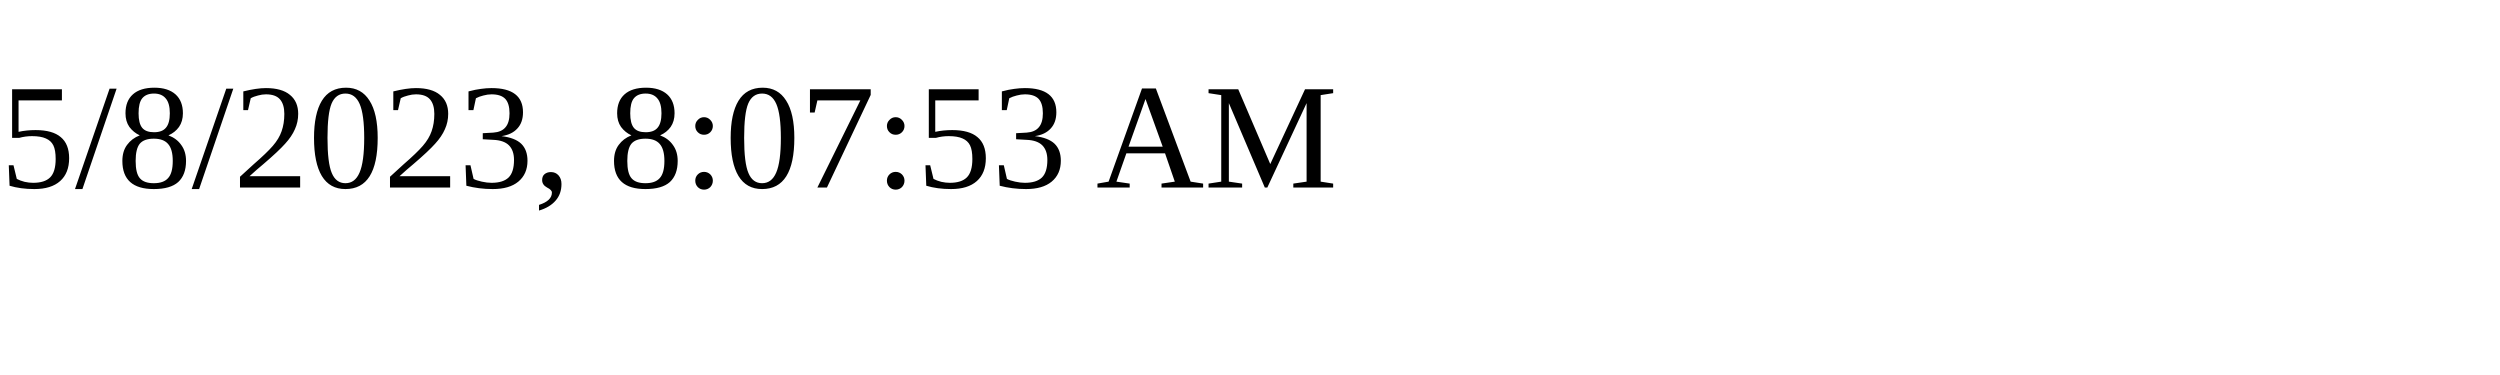
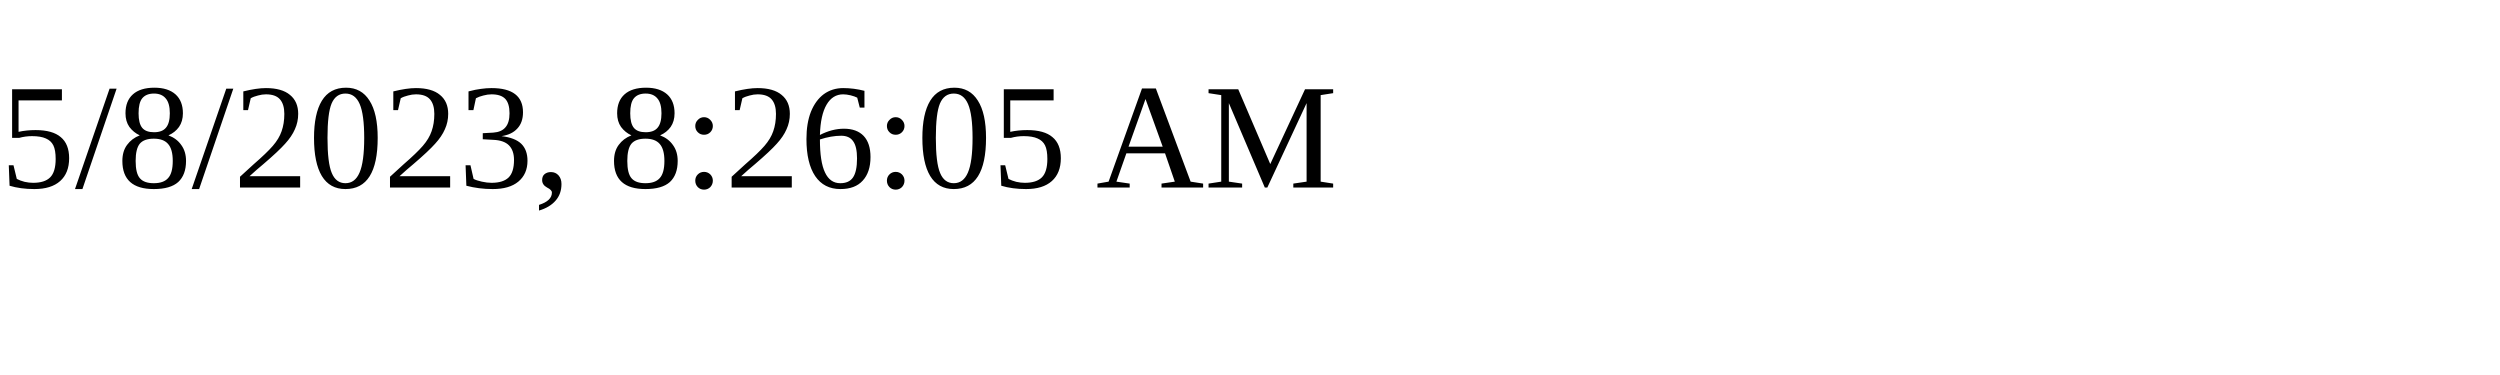
<svg xmlns="http://www.w3.org/2000/svg" height="30" width="200">
-   <text x="0" y="15">5/8/2023, 8:07:53 AM</text>
+   <text x="0" y="15">5/8/2023, 8:26:05 AM</text>
</svg>
